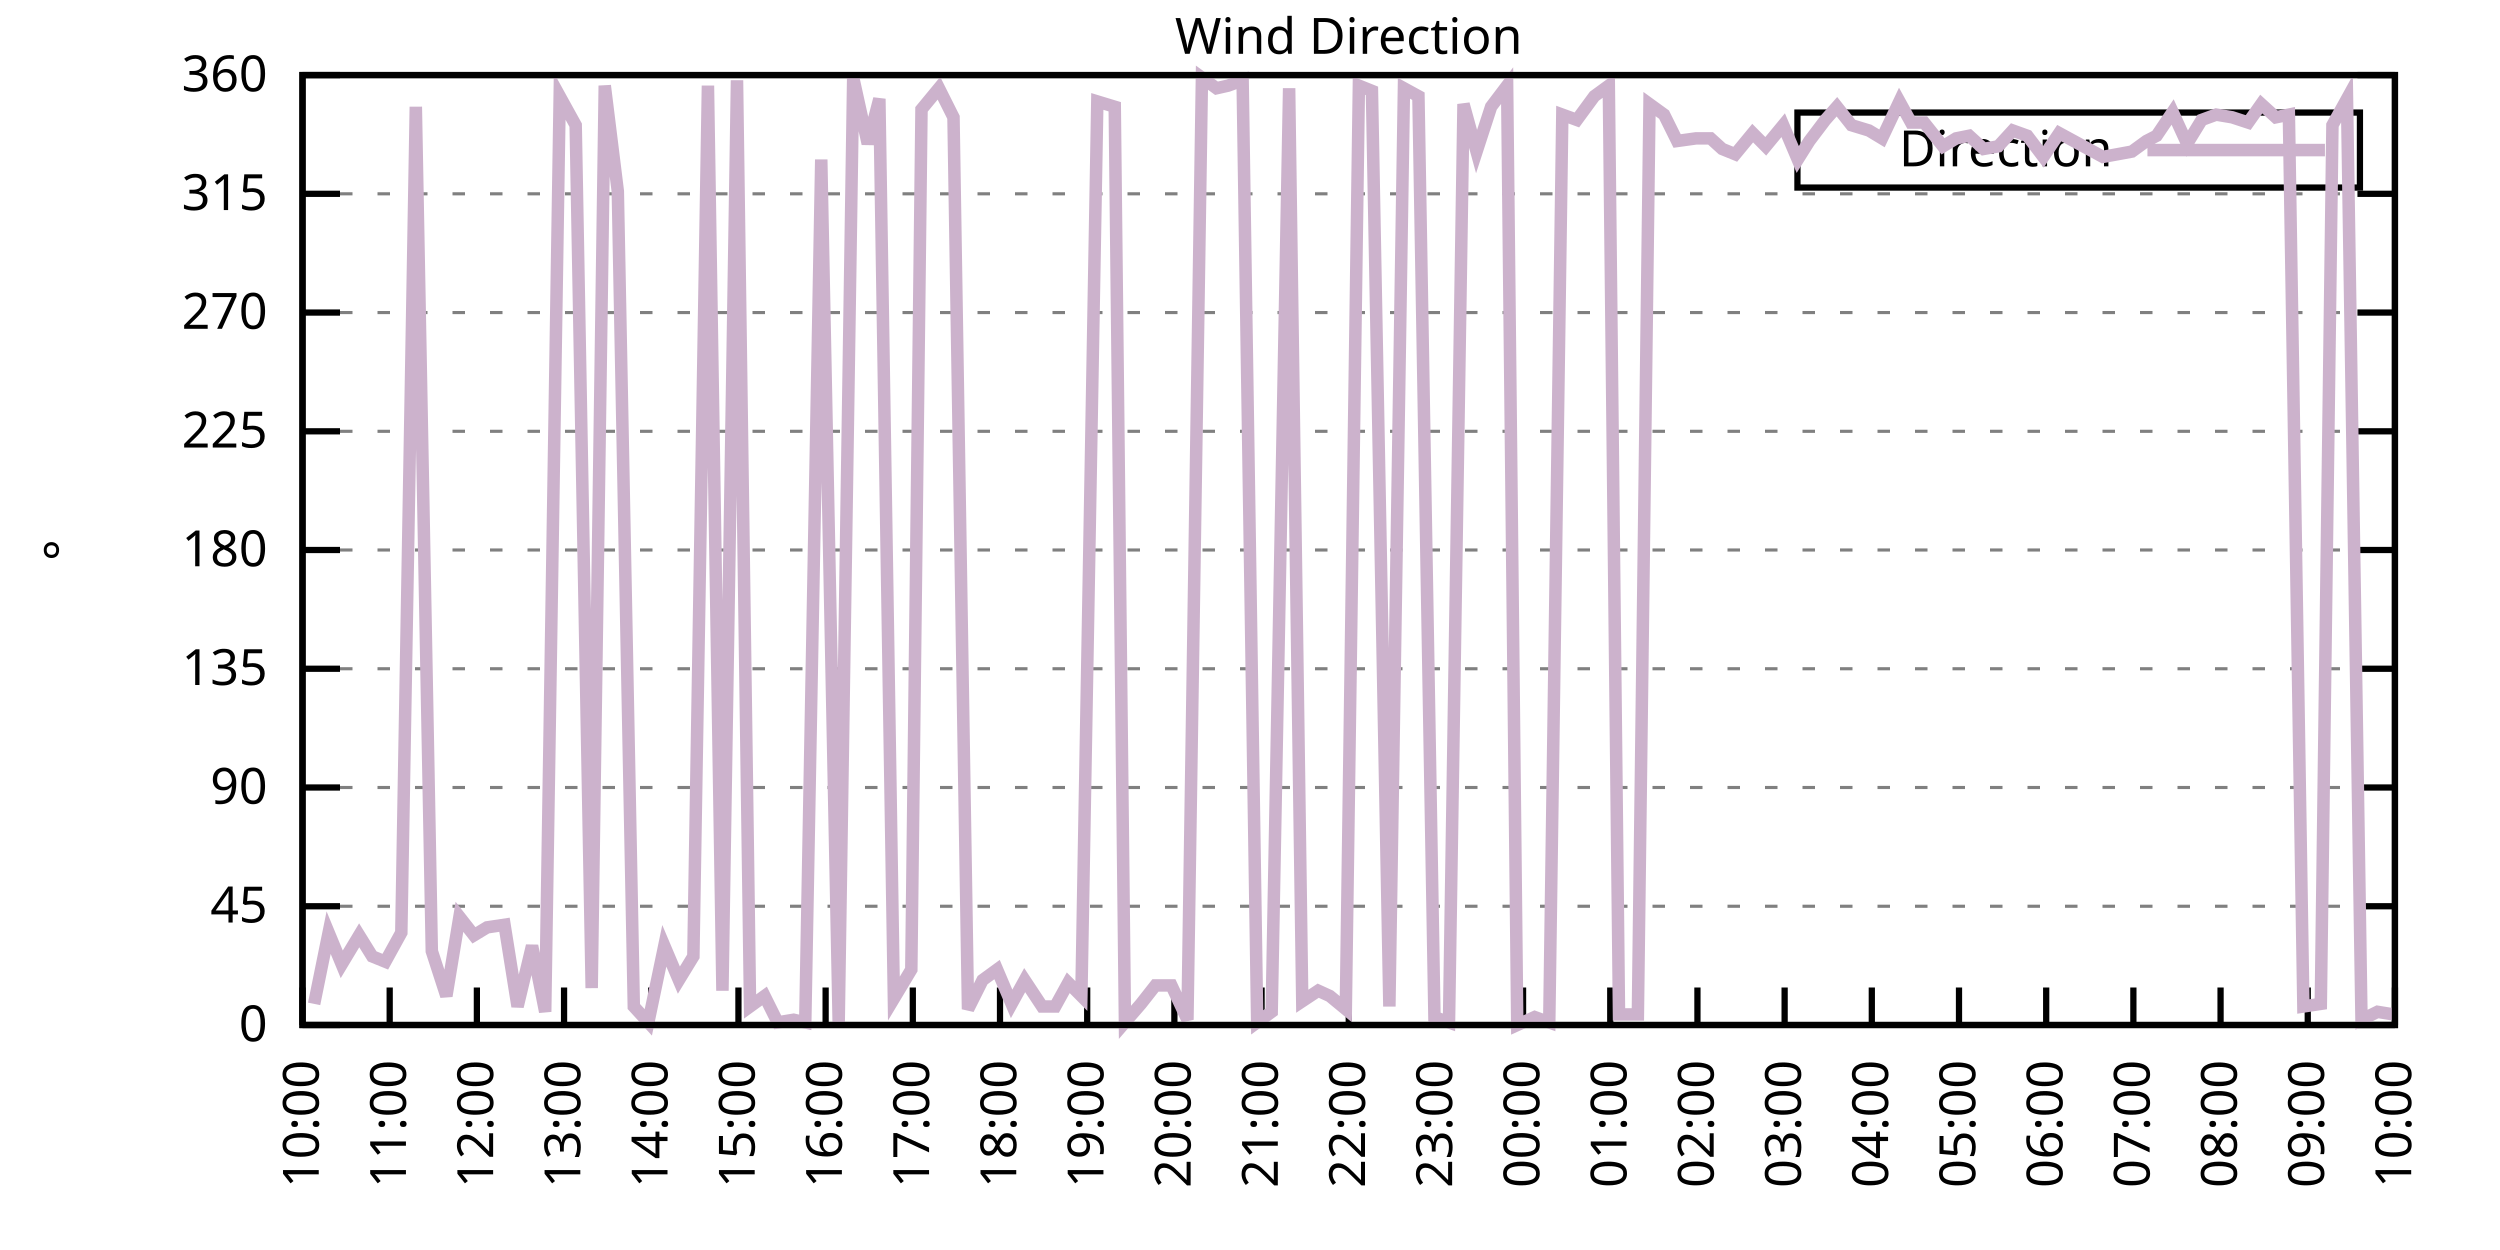
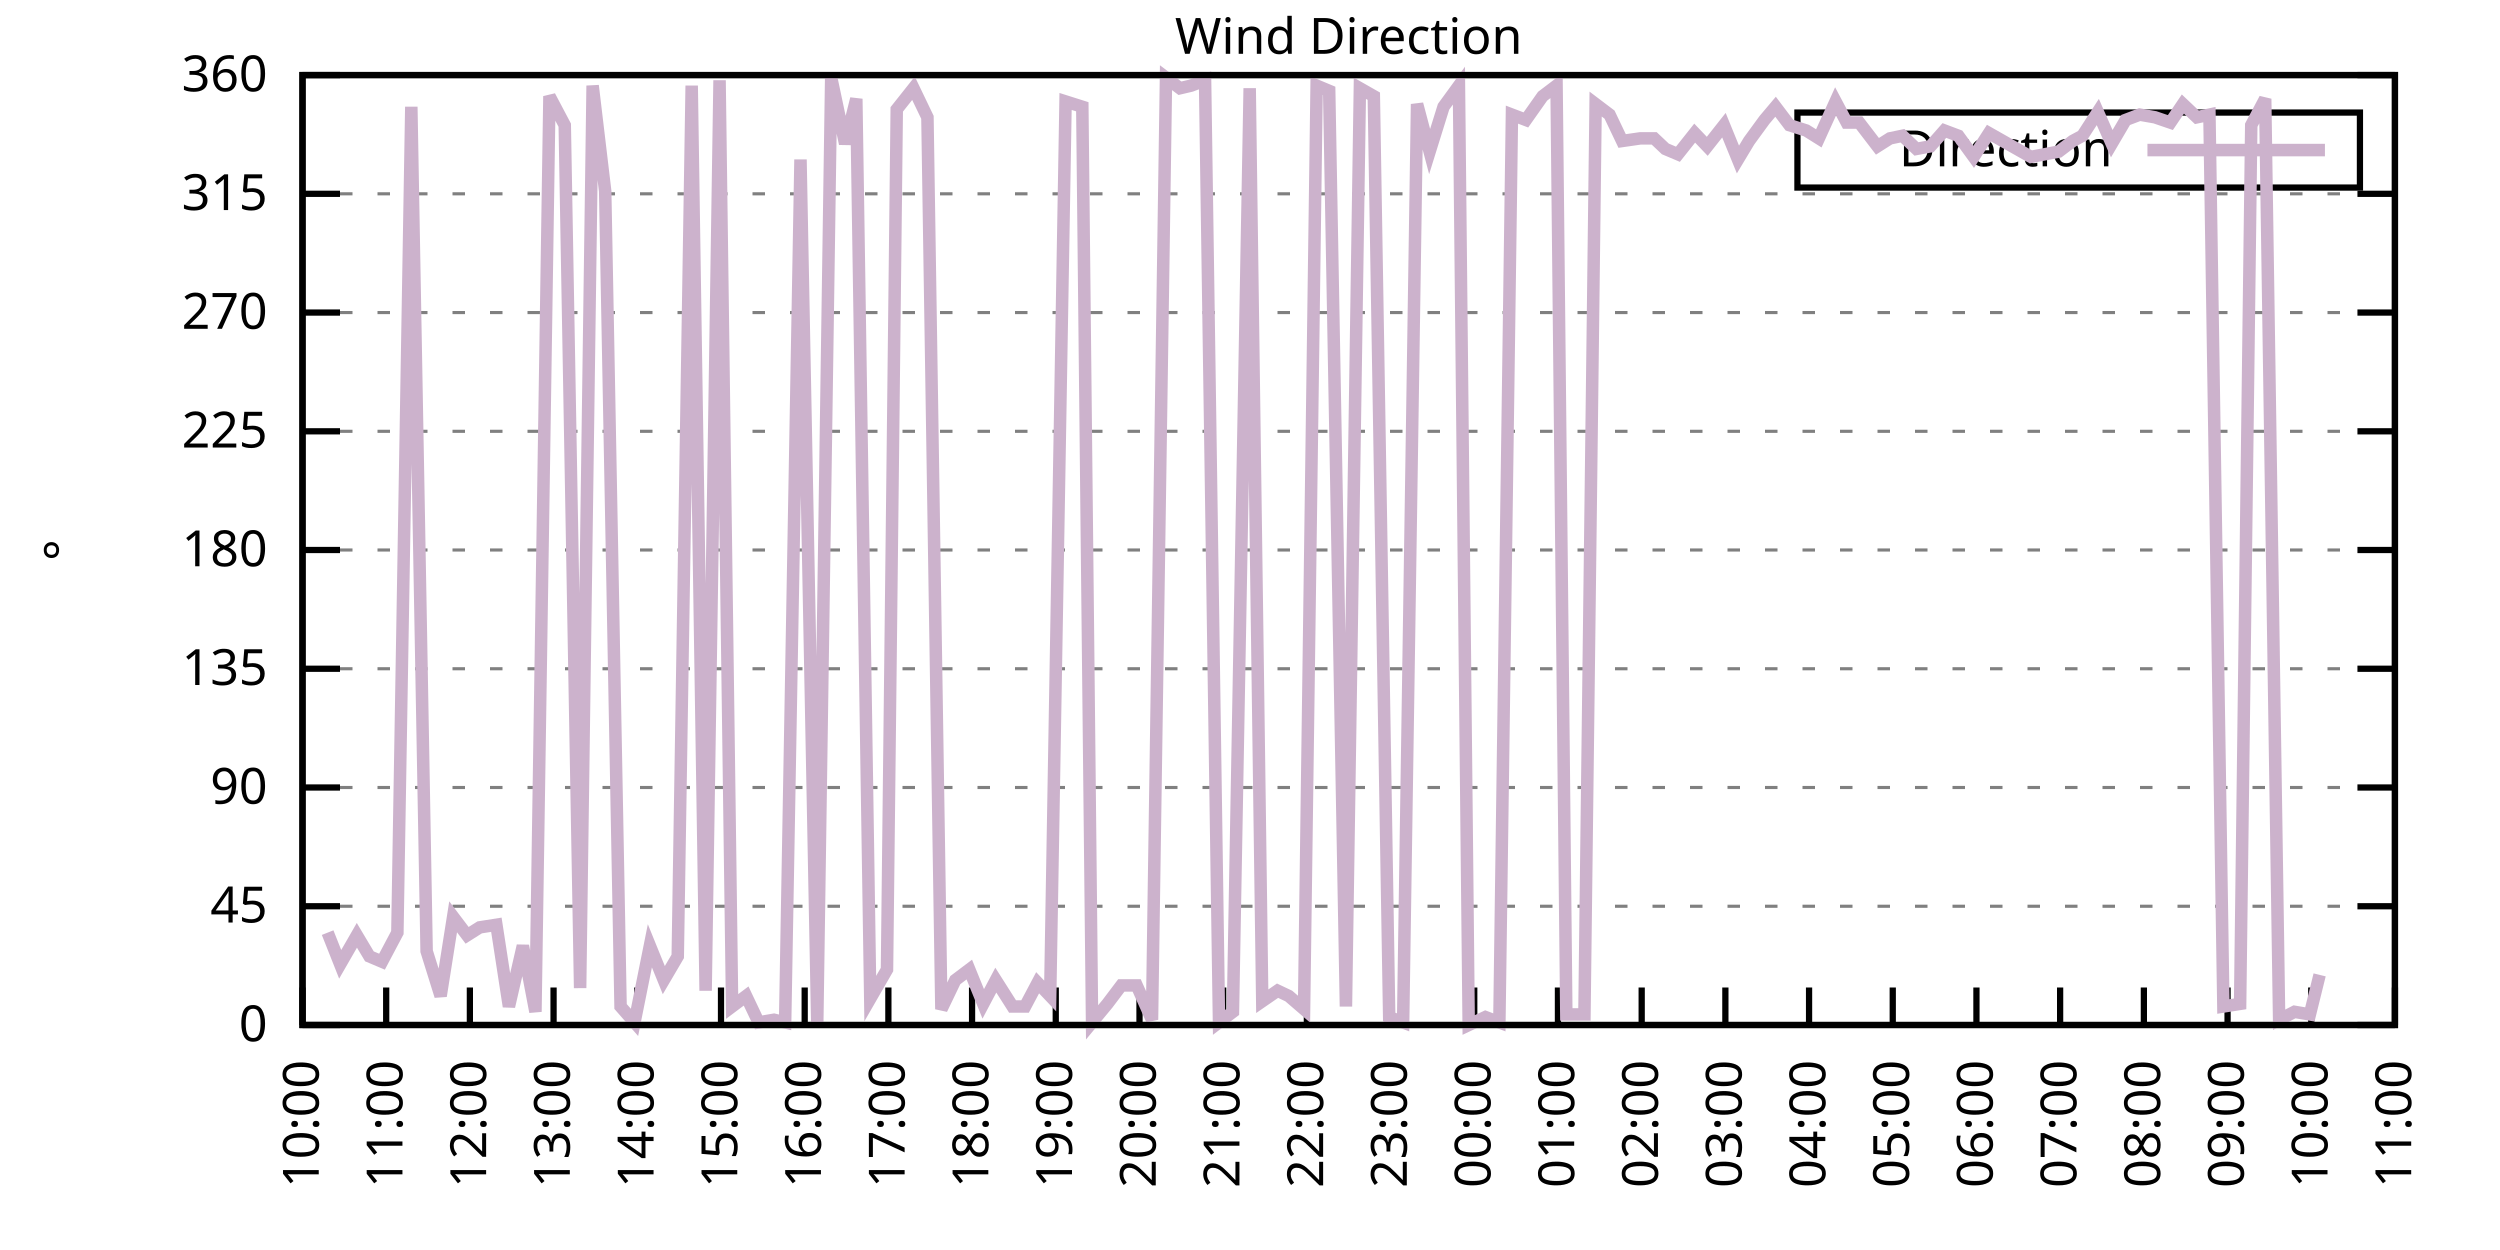
<svg xmlns="http://www.w3.org/2000/svg" xmlns:xlink="http://www.w3.org/1999/xlink" width="400" height="200" viewBox="0 0 400 200">
  <g id="gnuplot_canvas">
    <rect x="0" y="0" width="400" height="200" fill="none" />
    <defs>
      <circle id="gpDot" r="0.5" stroke-width="0.5" stroke="currentColor" />
      <path id="gpPt0" stroke-width="0.333" stroke="currentColor" d="M-1,0 h2 M0,-1 v2" />
      <path id="gpPt1" stroke-width="0.333" stroke="currentColor" d="M-1,-1 L1,1 M1,-1 L-1,1" />
      <path id="gpPt2" stroke-width="0.333" stroke="currentColor" d="M-1,0 L1,0 M0,-1 L0,1 M-1,-1 L1,1 M-1,1 L1,-1" />
      <rect id="gpPt3" stroke-width="0.333" stroke="currentColor" x="-1" y="-1" width="2" height="2" />
      <rect id="gpPt4" stroke-width="0.333" stroke="currentColor" fill="currentColor" x="-1" y="-1" width="2" height="2" />
      <circle id="gpPt5" stroke-width="0.333" stroke="currentColor" cx="0" cy="0" r="1" />
      <use xlink:href="#gpPt5" id="gpPt6" fill="currentColor" stroke="none" />
      <path id="gpPt7" stroke-width="0.333" stroke="currentColor" d="M0,-1.33 L-1.33,0.67 L1.33,0.67 z" />
      <use xlink:href="#gpPt7" id="gpPt8" fill="currentColor" stroke="none" />
      <use xlink:href="#gpPt7" id="gpPt9" stroke="currentColor" transform="rotate(180)" />
      <use xlink:href="#gpPt9" id="gpPt10" fill="currentColor" stroke="none" />
      <use xlink:href="#gpPt3" id="gpPt11" stroke="currentColor" transform="rotate(45)" />
      <use xlink:href="#gpPt11" id="gpPt12" fill="currentColor" stroke="none" />
      <path id="gpPt13" stroke-width="0.333" stroke="currentColor" d="M0,1.330 L1.265,0.411 L0.782,-1.067 L-0.782,-1.076 L-1.265,0.411 z" />
      <use xlink:href="#gpPt13" id="gpPt14" fill="currentColor" stroke="none" />
      <filter id="textbox" filterUnits="objectBoundingBox" x="0" y="0" height="1" width="1">
        <feFlood flood-color="white" flood-opacity="1" result="bgnd" />
        <feComposite in="SourceGraphic" in2="bgnd" operator="atop" />
      </filter>
      <filter id="greybox" filterUnits="objectBoundingBox" x="0" y="0" height="1" width="1">
        <feFlood flood-color="lightgrey" flood-opacity="1" result="grey" />
        <feComposite in="SourceGraphic" in2="grey" operator="atop" />
      </filter>
    </defs>
    <g fill="none" color="white" stroke="currentColor" stroke-width="1.00" stroke-linecap="butt" stroke-linejoin="miter">
</g>
    <g fill="none" color="black" stroke="currentColor" stroke-width="1.00" stroke-linecap="butt" stroke-linejoin="miter">
      <g stroke="none" shape-rendering="crispEdges">
        <polygon fill="rgb(255, 255, 255)" points="48.40,164.00 383.18,164.00 383.18,12.02 48.40,12.02 " />
      </g>
    </g>
    <g fill="none" color="black" stroke="currentColor" stroke-width="1.00" stroke-linecap="butt" stroke-linejoin="miter">
</g>
    <g fill="none" color="black" stroke="black" stroke-width="0.50" stroke-linecap="butt" stroke-linejoin="miter">
</g>
    <g fill="none" color="gray" stroke="currentColor" stroke-width="0.50" stroke-linecap="butt" stroke-linejoin="miter">
      <path stroke="gray" stroke-dasharray="2,4" class="gridline" d="M48.40,164.00 L383.19,164.00  " />
    </g>
    <g fill="none" color="gray" stroke="gray" stroke-width="1.00" stroke-linecap="butt" stroke-linejoin="miter">
</g>
    <g fill="none" color="black" stroke="currentColor" stroke-width="1.00" stroke-linecap="butt" stroke-linejoin="miter">
      <path stroke="black" d="M48.40,164.00 L54.40,164.00 M383.19,164.00 L377.19,164.00  " />
      <g transform="translate(42.80,166.60)" stroke="none" fill="black" font-family="Sans" font-size="8.00" text-anchor="end">
        <text>
          <tspan font-family="Sans"> 0</tspan>
        </text>
      </g>
    </g>
    <g fill="none" color="black" stroke="currentColor" stroke-width="1.00" stroke-linecap="butt" stroke-linejoin="miter">
</g>
    <g fill="none" color="black" stroke="black" stroke-width="0.50" stroke-linecap="butt" stroke-linejoin="miter">
</g>
    <g fill="none" color="gray" stroke="currentColor" stroke-width="0.50" stroke-linecap="butt" stroke-linejoin="miter">
      <path stroke="gray" stroke-dasharray="2,4" class="gridline" d="M48.40,145.00 L383.19,145.00  " />
    </g>
    <g fill="none" color="gray" stroke="gray" stroke-width="1.00" stroke-linecap="butt" stroke-linejoin="miter">
</g>
    <g fill="none" color="black" stroke="currentColor" stroke-width="1.00" stroke-linecap="butt" stroke-linejoin="miter">
      <path stroke="black" d="M48.40,145.00 L54.40,145.00 M383.19,145.00 L377.19,145.00  " />
      <g transform="translate(42.80,147.60)" stroke="none" fill="black" font-family="Sans" font-size="8.00" text-anchor="end">
        <text>
          <tspan font-family="Sans"> 45</tspan>
        </text>
      </g>
    </g>
    <g fill="none" color="black" stroke="currentColor" stroke-width="1.00" stroke-linecap="butt" stroke-linejoin="miter">
</g>
    <g fill="none" color="black" stroke="black" stroke-width="0.50" stroke-linecap="butt" stroke-linejoin="miter">
</g>
    <g fill="none" color="gray" stroke="currentColor" stroke-width="0.50" stroke-linecap="butt" stroke-linejoin="miter">
      <path stroke="gray" stroke-dasharray="2,4" class="gridline" d="M48.40,126.00 L383.19,126.00  " />
    </g>
    <g fill="none" color="gray" stroke="gray" stroke-width="1.00" stroke-linecap="butt" stroke-linejoin="miter">
</g>
    <g fill="none" color="black" stroke="currentColor" stroke-width="1.00" stroke-linecap="butt" stroke-linejoin="miter">
      <path stroke="black" d="M48.40,126.00 L54.40,126.00 M383.19,126.00 L377.19,126.00  " />
      <g transform="translate(42.80,128.60)" stroke="none" fill="black" font-family="Sans" font-size="8.00" text-anchor="end">
        <text>
          <tspan font-family="Sans"> 90</tspan>
        </text>
      </g>
    </g>
    <g fill="none" color="black" stroke="currentColor" stroke-width="1.00" stroke-linecap="butt" stroke-linejoin="miter">
</g>
    <g fill="none" color="black" stroke="black" stroke-width="0.50" stroke-linecap="butt" stroke-linejoin="miter">
</g>
    <g fill="none" color="gray" stroke="currentColor" stroke-width="0.50" stroke-linecap="butt" stroke-linejoin="miter">
      <path stroke="gray" stroke-dasharray="2,4" class="gridline" d="M48.40,107.00 L383.19,107.00  " />
    </g>
    <g fill="none" color="gray" stroke="gray" stroke-width="1.00" stroke-linecap="butt" stroke-linejoin="miter">
</g>
    <g fill="none" color="black" stroke="currentColor" stroke-width="1.00" stroke-linecap="butt" stroke-linejoin="miter">
      <path stroke="black" d="M48.40,107.00 L54.40,107.00 M383.19,107.00 L377.19,107.00  " />
      <g transform="translate(42.80,109.60)" stroke="none" fill="black" font-family="Sans" font-size="8.00" text-anchor="end">
        <text>
          <tspan font-family="Sans"> 135</tspan>
        </text>
      </g>
    </g>
    <g fill="none" color="black" stroke="currentColor" stroke-width="1.00" stroke-linecap="butt" stroke-linejoin="miter">
</g>
    <g fill="none" color="black" stroke="black" stroke-width="0.50" stroke-linecap="butt" stroke-linejoin="miter">
</g>
    <g fill="none" color="gray" stroke="currentColor" stroke-width="0.50" stroke-linecap="butt" stroke-linejoin="miter">
      <path stroke="gray" stroke-dasharray="2,4" class="gridline" d="M48.40,88.00 L383.19,88.00  " />
    </g>
    <g fill="none" color="gray" stroke="gray" stroke-width="1.00" stroke-linecap="butt" stroke-linejoin="miter">
</g>
    <g fill="none" color="black" stroke="currentColor" stroke-width="1.00" stroke-linecap="butt" stroke-linejoin="miter">
      <path stroke="black" d="M48.40,88.00 L54.40,88.00 M383.19,88.00 L377.19,88.00  " />
      <g transform="translate(42.80,90.60)" stroke="none" fill="black" font-family="Sans" font-size="8.00" text-anchor="end">
        <text>
          <tspan font-family="Sans"> 180</tspan>
        </text>
      </g>
    </g>
    <g fill="none" color="black" stroke="currentColor" stroke-width="1.00" stroke-linecap="butt" stroke-linejoin="miter">
</g>
    <g fill="none" color="black" stroke="black" stroke-width="0.50" stroke-linecap="butt" stroke-linejoin="miter">
</g>
    <g fill="none" color="gray" stroke="currentColor" stroke-width="0.50" stroke-linecap="butt" stroke-linejoin="miter">
      <path stroke="gray" stroke-dasharray="2,4" class="gridline" d="M48.40,69.01 L383.19,69.01  " />
    </g>
    <g fill="none" color="gray" stroke="gray" stroke-width="1.00" stroke-linecap="butt" stroke-linejoin="miter">
</g>
    <g fill="none" color="black" stroke="currentColor" stroke-width="1.00" stroke-linecap="butt" stroke-linejoin="miter">
      <path stroke="black" d="M48.40,69.01 L54.40,69.01 M383.19,69.01 L377.19,69.01  " />
      <g transform="translate(42.80,71.61)" stroke="none" fill="black" font-family="Sans" font-size="8.00" text-anchor="end">
        <text>
          <tspan font-family="Sans"> 225</tspan>
        </text>
      </g>
    </g>
    <g fill="none" color="black" stroke="currentColor" stroke-width="1.00" stroke-linecap="butt" stroke-linejoin="miter">
</g>
    <g fill="none" color="black" stroke="black" stroke-width="0.50" stroke-linecap="butt" stroke-linejoin="miter">
</g>
    <g fill="none" color="gray" stroke="currentColor" stroke-width="0.50" stroke-linecap="butt" stroke-linejoin="miter">
      <path stroke="gray" stroke-dasharray="2,4" class="gridline" d="M48.40,50.01 L383.19,50.01  " />
    </g>
    <g fill="none" color="gray" stroke="gray" stroke-width="1.00" stroke-linecap="butt" stroke-linejoin="miter">
</g>
    <g fill="none" color="black" stroke="currentColor" stroke-width="1.00" stroke-linecap="butt" stroke-linejoin="miter">
      <path stroke="black" d="M48.40,50.01 L54.40,50.01 M383.19,50.01 L377.19,50.01  " />
      <g transform="translate(42.80,52.61)" stroke="none" fill="black" font-family="Sans" font-size="8.00" text-anchor="end">
        <text>
          <tspan font-family="Sans"> 270</tspan>
        </text>
      </g>
    </g>
    <g fill="none" color="black" stroke="currentColor" stroke-width="1.00" stroke-linecap="butt" stroke-linejoin="miter">
</g>
    <g fill="none" color="black" stroke="black" stroke-width="0.50" stroke-linecap="butt" stroke-linejoin="miter">
</g>
    <g fill="none" color="gray" stroke="currentColor" stroke-width="0.50" stroke-linecap="butt" stroke-linejoin="miter">
      <path stroke="gray" stroke-dasharray="2,4" class="gridline" d="M48.40,31.01 L383.19,31.01  " />
    </g>
    <g fill="none" color="gray" stroke="gray" stroke-width="1.00" stroke-linecap="butt" stroke-linejoin="miter">
</g>
    <g fill="none" color="black" stroke="currentColor" stroke-width="1.00" stroke-linecap="butt" stroke-linejoin="miter">
      <path stroke="black" d="M48.40,31.01 L54.40,31.01 M383.19,31.01 L377.19,31.01  " />
      <g transform="translate(42.80,33.61)" stroke="none" fill="black" font-family="Sans" font-size="8.00" text-anchor="end">
        <text>
          <tspan font-family="Sans"> 315</tspan>
        </text>
      </g>
    </g>
    <g fill="none" color="black" stroke="currentColor" stroke-width="1.00" stroke-linecap="butt" stroke-linejoin="miter">
</g>
    <g fill="none" color="black" stroke="black" stroke-width="0.50" stroke-linecap="butt" stroke-linejoin="miter">
</g>
    <g fill="none" color="gray" stroke="currentColor" stroke-width="0.50" stroke-linecap="butt" stroke-linejoin="miter">
      <path stroke="gray" stroke-dasharray="2,4" class="gridline" d="M48.40,12.01 L383.19,12.01  " />
    </g>
    <g fill="none" color="gray" stroke="gray" stroke-width="1.00" stroke-linecap="butt" stroke-linejoin="miter">
</g>
    <g fill="none" color="black" stroke="currentColor" stroke-width="1.00" stroke-linecap="butt" stroke-linejoin="miter">
      <path stroke="black" d="M48.40,12.01 L54.40,12.01 M383.19,12.01 L377.19,12.01  " />
      <g transform="translate(42.80,14.61)" stroke="none" fill="black" font-family="Sans" font-size="8.00" text-anchor="end">
        <text>
          <tspan font-family="Sans"> 360</tspan>
        </text>
      </g>
    </g>
    <g fill="none" color="black" stroke="currentColor" stroke-width="1.00" stroke-linecap="butt" stroke-linejoin="miter">
      <path stroke="black" d="M48.40,164.00 L48.40,158.00  " />
      <g transform="translate(51.00,169.60) rotate(270.00)" stroke="none" fill="black" font-family="Sans" font-size="8.00" text-anchor="end">
        <text>
          <tspan font-family="Sans">10:00</tspan>
        </text>
      </g>
    </g>
    <g fill="none" color="black" stroke="currentColor" stroke-width="1.00" stroke-linecap="butt" stroke-linejoin="miter">
-       <path stroke="black" d="M62.35,164.00 L62.35,158.00  " />
-       <g transform="translate(64.95,169.60) rotate(270.00)" stroke="none" fill="black" font-family="Sans" font-size="8.00" text-anchor="end">
+       <path stroke="black" d="M61.79,164.00 L61.79,158.00  " />
+       <g transform="translate(64.39,169.60) rotate(270.00)" stroke="none" fill="black" font-family="Sans" font-size="8.00" text-anchor="end">
        <text>
          <tspan font-family="Sans">11:00</tspan>
        </text>
      </g>
    </g>
    <g fill="none" color="black" stroke="currentColor" stroke-width="1.00" stroke-linecap="butt" stroke-linejoin="miter">
-       <path stroke="black" d="M76.30,164.00 L76.30,158.00  " />
-       <g transform="translate(78.90,169.60) rotate(270.00)" stroke="none" fill="black" font-family="Sans" font-size="8.00" text-anchor="end">
+       <path stroke="black" d="M75.18,164.00 L75.18,158.00  " />
+       <g transform="translate(77.78,169.60) rotate(270.00)" stroke="none" fill="black" font-family="Sans" font-size="8.00" text-anchor="end">
        <text>
          <tspan font-family="Sans">12:00</tspan>
        </text>
      </g>
    </g>
    <g fill="none" color="black" stroke="currentColor" stroke-width="1.00" stroke-linecap="butt" stroke-linejoin="miter">
-       <path stroke="black" d="M90.25,164.00 L90.25,158.00  " />
-       <g transform="translate(92.85,169.60) rotate(270.00)" stroke="none" fill="black" font-family="Sans" font-size="8.00" text-anchor="end">
+       <path stroke="black" d="M88.57,164.00 L88.57,158.00  " />
+       <g transform="translate(91.17,169.60) rotate(270.00)" stroke="none" fill="black" font-family="Sans" font-size="8.00" text-anchor="end">
        <text>
          <tspan font-family="Sans">13:00</tspan>
        </text>
      </g>
    </g>
    <g fill="none" color="black" stroke="currentColor" stroke-width="1.00" stroke-linecap="butt" stroke-linejoin="miter">
-       <path stroke="black" d="M104.20,164.00 L104.20,158.00  " />
-       <g transform="translate(106.80,169.60) rotate(270.00)" stroke="none" fill="black" font-family="Sans" font-size="8.00" text-anchor="end">
+       <path stroke="black" d="M101.97,164.00 L101.97,158.00  " />
+       <g transform="translate(104.57,169.60) rotate(270.00)" stroke="none" fill="black" font-family="Sans" font-size="8.00" text-anchor="end">
        <text>
          <tspan font-family="Sans">14:00</tspan>
        </text>
      </g>
    </g>
    <g fill="none" color="black" stroke="currentColor" stroke-width="1.00" stroke-linecap="butt" stroke-linejoin="miter">
-       <path stroke="black" d="M118.15,164.00 L118.15,158.00  " />
-       <g transform="translate(120.75,169.60) rotate(270.00)" stroke="none" fill="black" font-family="Sans" font-size="8.00" text-anchor="end">
+       <path stroke="black" d="M115.36,164.00 L115.36,158.00  " />
+       <g transform="translate(117.96,169.60) rotate(270.00)" stroke="none" fill="black" font-family="Sans" font-size="8.00" text-anchor="end">
        <text>
          <tspan font-family="Sans">15:00</tspan>
        </text>
      </g>
    </g>
    <g fill="none" color="black" stroke="currentColor" stroke-width="1.00" stroke-linecap="butt" stroke-linejoin="miter">
-       <path stroke="black" d="M132.10,164.00 L132.10,158.00  " />
-       <g transform="translate(134.70,169.60) rotate(270.00)" stroke="none" fill="black" font-family="Sans" font-size="8.00" text-anchor="end">
+       <path stroke="black" d="M128.75,164.00 L128.75,158.00  " />
+       <g transform="translate(131.35,169.60) rotate(270.00)" stroke="none" fill="black" font-family="Sans" font-size="8.00" text-anchor="end">
        <text>
          <tspan font-family="Sans">16:00</tspan>
        </text>
      </g>
    </g>
    <g fill="none" color="black" stroke="currentColor" stroke-width="1.00" stroke-linecap="butt" stroke-linejoin="miter">
-       <path stroke="black" d="M146.05,164.00 L146.05,158.00  " />
-       <g transform="translate(148.65,169.60) rotate(270.00)" stroke="none" fill="black" font-family="Sans" font-size="8.00" text-anchor="end">
+       <path stroke="black" d="M142.14,164.00 L142.14,158.00  " />
+       <g transform="translate(144.74,169.60) rotate(270.00)" stroke="none" fill="black" font-family="Sans" font-size="8.00" text-anchor="end">
        <text>
          <tspan font-family="Sans">17:00</tspan>
        </text>
      </g>
    </g>
    <g fill="none" color="black" stroke="currentColor" stroke-width="1.00" stroke-linecap="butt" stroke-linejoin="miter">
-       <path stroke="black" d="M160.00,164.00 L160.00,158.00  " />
-       <g transform="translate(162.60,169.60) rotate(270.00)" stroke="none" fill="black" font-family="Sans" font-size="8.00" text-anchor="end">
+       <path stroke="black" d="M155.53,164.00 L155.53,158.00  " />
+       <g transform="translate(158.13,169.60) rotate(270.00)" stroke="none" fill="black" font-family="Sans" font-size="8.00" text-anchor="end">
        <text>
          <tspan font-family="Sans">18:00</tspan>
        </text>
      </g>
    </g>
    <g fill="none" color="black" stroke="currentColor" stroke-width="1.00" stroke-linecap="butt" stroke-linejoin="miter">
-       <path stroke="black" d="M173.95,164.00 L173.95,158.00  " />
-       <g transform="translate(176.55,169.60) rotate(270.00)" stroke="none" fill="black" font-family="Sans" font-size="8.00" text-anchor="end">
+       <path stroke="black" d="M168.92,164.00 L168.92,158.00  " />
+       <g transform="translate(171.52,169.60) rotate(270.00)" stroke="none" fill="black" font-family="Sans" font-size="8.00" text-anchor="end">
        <text>
          <tspan font-family="Sans">19:00</tspan>
        </text>
      </g>
    </g>
    <g fill="none" color="black" stroke="currentColor" stroke-width="1.00" stroke-linecap="butt" stroke-linejoin="miter">
-       <path stroke="black" d="M187.90,164.00 L187.90,158.00  " />
-       <g transform="translate(190.50,169.60) rotate(270.00)" stroke="none" fill="black" font-family="Sans" font-size="8.00" text-anchor="end">
+       <path stroke="black" d="M182.32,164.00 L182.32,158.00  " />
+       <g transform="translate(184.92,169.60) rotate(270.00)" stroke="none" fill="black" font-family="Sans" font-size="8.00" text-anchor="end">
        <text>
          <tspan font-family="Sans">20:00</tspan>
        </text>
      </g>
    </g>
    <g fill="none" color="black" stroke="currentColor" stroke-width="1.00" stroke-linecap="butt" stroke-linejoin="miter">
-       <path stroke="black" d="M201.85,164.00 L201.85,158.00  " />
-       <g transform="translate(204.45,169.60) rotate(270.00)" stroke="none" fill="black" font-family="Sans" font-size="8.00" text-anchor="end">
+       <path stroke="black" d="M195.71,164.00 L195.71,158.00  " />
+       <g transform="translate(198.31,169.60) rotate(270.00)" stroke="none" fill="black" font-family="Sans" font-size="8.00" text-anchor="end">
        <text>
          <tspan font-family="Sans">21:00</tspan>
        </text>
      </g>
    </g>
    <g fill="none" color="black" stroke="currentColor" stroke-width="1.00" stroke-linecap="butt" stroke-linejoin="miter">
-       <path stroke="black" d="M215.80,164.00 L215.80,158.00  " />
-       <g transform="translate(218.40,169.60) rotate(270.00)" stroke="none" fill="black" font-family="Sans" font-size="8.00" text-anchor="end">
+       <path stroke="black" d="M209.10,164.00 L209.10,158.00  " />
+       <g transform="translate(211.70,169.60) rotate(270.00)" stroke="none" fill="black" font-family="Sans" font-size="8.00" text-anchor="end">
        <text>
          <tspan font-family="Sans">22:00</tspan>
        </text>
      </g>
    </g>
    <g fill="none" color="black" stroke="currentColor" stroke-width="1.00" stroke-linecap="butt" stroke-linejoin="miter">
-       <path stroke="black" d="M229.74,164.00 L229.74,158.00  " />
-       <g transform="translate(232.34,169.60) rotate(270.00)" stroke="none" fill="black" font-family="Sans" font-size="8.00" text-anchor="end">
+       <path stroke="black" d="M222.49,164.00 L222.49,158.00  " />
+       <g transform="translate(225.09,169.60) rotate(270.00)" stroke="none" fill="black" font-family="Sans" font-size="8.00" text-anchor="end">
        <text>
          <tspan font-family="Sans">23:00</tspan>
        </text>
      </g>
    </g>
    <g fill="none" color="black" stroke="currentColor" stroke-width="1.00" stroke-linecap="butt" stroke-linejoin="miter">
-       <path stroke="black" d="M243.69,164.00 L243.69,158.00  " />
-       <g transform="translate(246.29,169.60) rotate(270.00)" stroke="none" fill="black" font-family="Sans" font-size="8.00" text-anchor="end">
+       <path stroke="black" d="M235.88,164.00 L235.88,158.00  " />
+       <g transform="translate(238.48,169.60) rotate(270.00)" stroke="none" fill="black" font-family="Sans" font-size="8.00" text-anchor="end">
        <text>
          <tspan font-family="Sans">00:00</tspan>
        </text>
      </g>
    </g>
    <g fill="none" color="black" stroke="currentColor" stroke-width="1.00" stroke-linecap="butt" stroke-linejoin="miter">
-       <path stroke="black" d="M257.64,164.00 L257.64,158.00  " />
-       <g transform="translate(260.24,169.60) rotate(270.00)" stroke="none" fill="black" font-family="Sans" font-size="8.00" text-anchor="end">
+       <path stroke="black" d="M249.27,164.00 L249.27,158.00  " />
+       <g transform="translate(251.87,169.60) rotate(270.00)" stroke="none" fill="black" font-family="Sans" font-size="8.00" text-anchor="end">
        <text>
          <tspan font-family="Sans">01:00</tspan>
        </text>
      </g>
    </g>
    <g fill="none" color="black" stroke="currentColor" stroke-width="1.00" stroke-linecap="butt" stroke-linejoin="miter">
-       <path stroke="black" d="M271.59,164.00 L271.59,158.00  " />
-       <g transform="translate(274.19,169.60) rotate(270.00)" stroke="none" fill="black" font-family="Sans" font-size="8.00" text-anchor="end">
+       <path stroke="black" d="M262.67,164.00 L262.67,158.00  " />
+       <g transform="translate(265.27,169.60) rotate(270.00)" stroke="none" fill="black" font-family="Sans" font-size="8.00" text-anchor="end">
        <text>
          <tspan font-family="Sans">02:00</tspan>
        </text>
      </g>
    </g>
    <g fill="none" color="black" stroke="currentColor" stroke-width="1.00" stroke-linecap="butt" stroke-linejoin="miter">
-       <path stroke="black" d="M285.54,164.00 L285.54,158.00  " />
-       <g transform="translate(288.14,169.60) rotate(270.00)" stroke="none" fill="black" font-family="Sans" font-size="8.00" text-anchor="end">
+       <path stroke="black" d="M276.06,164.00 L276.06,158.00  " />
+       <g transform="translate(278.66,169.60) rotate(270.00)" stroke="none" fill="black" font-family="Sans" font-size="8.00" text-anchor="end">
        <text>
          <tspan font-family="Sans">03:00</tspan>
        </text>
      </g>
    </g>
    <g fill="none" color="black" stroke="currentColor" stroke-width="1.00" stroke-linecap="butt" stroke-linejoin="miter">
-       <path stroke="black" d="M299.49,164.00 L299.49,158.00  " />
-       <g transform="translate(302.09,169.60) rotate(270.00)" stroke="none" fill="black" font-family="Sans" font-size="8.00" text-anchor="end">
+       <path stroke="black" d="M289.45,164.00 L289.45,158.00  " />
+       <g transform="translate(292.05,169.60) rotate(270.00)" stroke="none" fill="black" font-family="Sans" font-size="8.00" text-anchor="end">
        <text>
          <tspan font-family="Sans">04:00</tspan>
        </text>
      </g>
    </g>
    <g fill="none" color="black" stroke="currentColor" stroke-width="1.00" stroke-linecap="butt" stroke-linejoin="miter">
-       <path stroke="black" d="M313.44,164.00 L313.44,158.00  " />
-       <g transform="translate(316.04,169.60) rotate(270.00)" stroke="none" fill="black" font-family="Sans" font-size="8.00" text-anchor="end">
+       <path stroke="black" d="M302.84,164.00 L302.84,158.00  " />
+       <g transform="translate(305.44,169.60) rotate(270.00)" stroke="none" fill="black" font-family="Sans" font-size="8.00" text-anchor="end">
        <text>
          <tspan font-family="Sans">05:00</tspan>
        </text>
      </g>
    </g>
    <g fill="none" color="black" stroke="currentColor" stroke-width="1.00" stroke-linecap="butt" stroke-linejoin="miter">
-       <path stroke="black" d="M327.39,164.00 L327.39,158.00  " />
-       <g transform="translate(329.99,169.60) rotate(270.00)" stroke="none" fill="black" font-family="Sans" font-size="8.00" text-anchor="end">
+       <path stroke="black" d="M316.23,164.00 L316.23,158.00  " />
+       <g transform="translate(318.83,169.60) rotate(270.00)" stroke="none" fill="black" font-family="Sans" font-size="8.00" text-anchor="end">
        <text>
          <tspan font-family="Sans">06:00</tspan>
        </text>
      </g>
    </g>
    <g fill="none" color="black" stroke="currentColor" stroke-width="1.00" stroke-linecap="butt" stroke-linejoin="miter">
-       <path stroke="black" d="M341.34,164.00 L341.34,158.00  " />
-       <g transform="translate(343.94,169.60) rotate(270.00)" stroke="none" fill="black" font-family="Sans" font-size="8.00" text-anchor="end">
+       <path stroke="black" d="M329.62,164.00 L329.62,158.00  " />
+       <g transform="translate(332.22,169.60) rotate(270.00)" stroke="none" fill="black" font-family="Sans" font-size="8.00" text-anchor="end">
        <text>
          <tspan font-family="Sans">07:00</tspan>
        </text>
      </g>
    </g>
    <g fill="none" color="black" stroke="currentColor" stroke-width="1.00" stroke-linecap="butt" stroke-linejoin="miter">
-       <path stroke="black" d="M355.29,164.00 L355.29,158.00  " />
-       <g transform="translate(357.89,169.60) rotate(270.00)" stroke="none" fill="black" font-family="Sans" font-size="8.00" text-anchor="end">
+       <path stroke="black" d="M343.02,164.00 L343.02,158.00  " />
+       <g transform="translate(345.62,169.60) rotate(270.00)" stroke="none" fill="black" font-family="Sans" font-size="8.00" text-anchor="end">
        <text>
          <tspan font-family="Sans">08:00</tspan>
        </text>
      </g>
    </g>
    <g fill="none" color="black" stroke="currentColor" stroke-width="1.00" stroke-linecap="butt" stroke-linejoin="miter">
-       <path stroke="black" d="M369.24,164.00 L369.24,158.00  " />
-       <g transform="translate(371.84,169.60) rotate(270.00)" stroke="none" fill="black" font-family="Sans" font-size="8.00" text-anchor="end">
+       <path stroke="black" d="M356.41,164.00 L356.41,158.00  " />
+       <g transform="translate(359.01,169.60) rotate(270.00)" stroke="none" fill="black" font-family="Sans" font-size="8.00" text-anchor="end">
        <text>
          <tspan font-family="Sans">09:00</tspan>
+         </text>
+       </g>
+     </g>
+     <g fill="none" color="black" stroke="currentColor" stroke-width="1.00" stroke-linecap="butt" stroke-linejoin="miter">
+       <path stroke="black" d="M369.80,164.00 L369.80,158.00  " />
+       <g transform="translate(372.40,169.60) rotate(270.00)" stroke="none" fill="black" font-family="Sans" font-size="8.00" text-anchor="end">
+         <text>
+           <tspan font-family="Sans">10:00</tspan>
        </text>
      </g>
    </g>
    <g fill="none" color="black" stroke="currentColor" stroke-width="1.00" stroke-linecap="butt" stroke-linejoin="miter">
      <path stroke="black" d="M383.19,164.00 L383.19,158.00  " />
      <g transform="translate(385.79,169.60) rotate(270.00)" stroke="none" fill="black" font-family="Sans" font-size="8.00" text-anchor="end">
        <text>
-           <tspan font-family="Sans">10:00</tspan>
+           <tspan font-family="Sans">11:00</tspan>
        </text>
      </g>
    </g>
    <g fill="none" color="black" stroke="currentColor" stroke-width="1.00" stroke-linecap="butt" stroke-linejoin="miter">
</g>
    <g fill="none" color="black" stroke="currentColor" stroke-width="1.00" stroke-linecap="butt" stroke-linejoin="miter">
      <path stroke="black" d="M48.40,12.01 L48.40,164.00 L383.19,164.00 L383.19,12.01 L48.40,12.01 Z  " />
    </g>
    <g fill="none" color="black" stroke="currentColor" stroke-width="1.00" stroke-linecap="butt" stroke-linejoin="miter">
</g>
    <g fill="none" color="black" stroke="currentColor" stroke-width="1.00" stroke-linecap="butt" stroke-linejoin="miter">
      <path stroke="black" d="M287.59,30.01 L287.59,18.01 L377.59,18.01 L377.59,30.01 L287.59,30.01 Z  " />
    </g>
    <g id="Wind_direction_plot_1">
      <g fill="none" color="white" stroke="black" stroke-width="2.00" stroke-linecap="butt" stroke-linejoin="miter">
</g>
      <g fill="none" color="black" stroke="currentColor" stroke-width="2.00" stroke-linecap="butt" stroke-linejoin="miter">
        <g transform="translate(337.99,26.61)" stroke="none" fill="black" font-family="Sans" font-size="8.00" text-anchor="end">
          <text>
            <tspan font-family="Sans">Direction</tspan>
          </text>
        </g>
      </g>
      <g fill="none" color="black" stroke="currentColor" stroke-width="2.00" stroke-linecap="butt" stroke-linejoin="miter">
-         <path stroke="rgb(204, 178, 204)" d="M343.59,24.01 L371.99,24.01 M50.26,160.62 L52.58,149.22 L54.68,154.29 L57.47,149.65 L59.56,153.02 L61.65,153.87   L64.21,149.22 L66.53,17.08 L69.09,152.18 L71.42,159.36 L73.51,146.69 L75.83,149.65 L77.93,148.38 L80.72,147.96   L82.81,161.04 L85.13,151.33 L87.23,161.89 L89.55,15.39 L92.11,20.03 L94.67,158.09 L96.76,13.70 L98.85,30.59   L101.41,161.04 L103.73,163.58 L106.29,151.33 L108.62,156.82 L110.94,153.02 L113.27,13.70 L115.59,158.51 L117.92,12.85   L120.01,161.04 L122.33,159.36 L124.43,163.58 L126.98,163.16 L128.84,163.58 L131.40,25.52 L134.19,163.58 L136.51,12.43   L138.84,22.99 L140.70,15.81 L143.02,159.78 L145.81,155.13 L147.44,17.50 L150.23,14.12 L152.56,18.77 L154.88,161.47   L157.21,156.82 L159.53,155.13 L161.86,160.62 L163.95,156.82 L166.74,161.04 L168.83,161.04 L170.92,157.24 L173.02,159.36   L175.57,16.23 L178.36,17.08 L179.99,163.58 L182.55,160.62 L184.87,157.67 L187.43,157.67 L189.99,163.16 L192.31,12.43   L194.64,14.12 L196.50,13.70 L198.82,12.85 L201.15,163.58 L203.47,161.89 L206.26,14.12 L208.36,160.20 L210.91,158.51   L212.77,159.36 L215.33,161.47 L217.42,13.70 L219.51,14.54 L222.30,161.04 L224.63,14.12 L226.95,15.39 L229.51,162.73   L231.84,163.58 L234.16,16.65 L236.25,24.25 L238.58,17.08 L241.14,13.70 L242.76,164.00 L245.55,162.73 L247.88,163.58   L249.97,18.34 L252.30,19.19 L255.09,15.39 L257.41,13.70 L259.04,162.31 L262.06,162.31 L263.92,16.65 L266.25,18.34   L268.34,22.56 L271.36,22.14 L273.69,22.14 L275.55,23.83 L277.64,24.68 L280.43,21.30 L282.52,23.41 L285.31,20.03   L287.64,25.52 L289.50,22.56 L292.05,19.19 L293.91,17.08 L296.24,20.03 L299.03,20.88 L301.12,22.14 L303.91,16.23   L305.77,19.61 L307.86,19.61 L310.88,23.41 L312.98,22.14 L315.07,21.72 L317.39,23.83 L319.72,23.41 L322.04,20.88   L324.37,21.72 L326.93,25.10 L329.48,21.30 L334.13,23.83 L336.46,25.10 L338.78,24.68 L341.11,24.25 L343.43,22.56   L345.06,21.72 L347.62,17.92 L349.94,22.99 L352.27,19.19 L354.59,18.34 L357.15,18.77 L359.71,19.61 L361.80,16.65   L364.13,18.77 L366.22,18.34 L368.54,161.04 L371.33,160.62 L373.19,20.03 L375.52,15.81 L377.84,163.16 L380.40,161.89   L382.96,162.31  " />
+         <path stroke="rgb(204, 178, 204)" d="M343.59,24.01 L371.99,24.01 M52.42,149.22 L54.43,154.29 L57.10,149.65 L59.11,153.02 L61.12,153.87 L63.58,149.22   L65.81,17.08 L68.26,152.18 L70.50,159.36 L72.50,146.69 L74.74,149.65 L76.75,148.38 L79.42,147.96 L81.43,161.04   L83.66,151.33 L85.67,161.89 L87.91,15.39 L90.36,20.03 L92.82,158.09 L94.82,13.70 L96.83,30.59 L99.29,161.04   L101.52,163.58 L103.98,151.33 L106.21,156.82 L108.44,153.02 L110.67,13.70 L112.90,158.51 L115.13,12.85 L117.14,161.04   L119.38,159.36 L121.38,163.58 L123.84,163.16 L125.62,163.58 L128.08,25.52 L130.76,163.58 L132.99,12.43 L135.22,22.99   L137.01,15.81 L139.24,159.78 L141.92,155.13 L143.48,17.50 L146.16,14.12 L148.39,18.77 L150.62,161.47 L152.85,156.82   L155.09,155.13 L157.32,160.62 L159.33,156.82 L162.01,161.04 L164.01,161.04 L166.02,157.24 L168.03,159.36 L170.49,16.23   L173.17,17.08 L174.73,163.58 L177.18,160.62 L179.41,157.67 L181.87,157.67 L184.32,163.16 L186.56,12.43 L188.79,14.12   L190.57,13.70 L192.81,12.85 L195.04,163.58 L197.27,161.89 L199.95,14.12 L201.96,160.20 L204.41,158.51 L206.20,159.36   L208.65,161.47 L210.66,13.70 L212.67,14.54 L215.35,161.04 L217.58,14.12 L219.81,15.39 L222.27,162.73 L224.50,163.58   L226.73,16.65 L228.74,24.25 L230.97,17.08 L233.43,13.70 L234.99,164.00 L237.67,162.73 L239.90,163.58 L241.91,18.34   L244.14,19.19 L246.82,15.39 L249.05,13.70 L250.61,162.31 L253.51,162.31 L255.30,16.65 L257.53,18.34 L259.54,22.56   L262.44,22.14 L264.67,22.14 L266.46,23.83 L268.47,24.68 L271.15,21.30 L273.16,23.41 L275.83,20.03 L278.07,25.52   L279.85,22.56 L282.31,19.19 L284.09,17.08 L286.32,20.03 L289.00,20.88 L291.01,22.14 L293.69,16.23 L295.48,19.61   L297.48,19.61 L300.39,23.41 L302.39,22.14 L304.40,21.72 L306.63,23.83 L308.87,23.41 L311.10,20.88 L313.33,21.72   L315.79,25.10 L318.24,21.30 L322.70,23.83 L324.94,25.10 L327.17,24.68 L329.40,24.25 L331.63,22.56 L333.19,21.72   L335.65,17.92 L337.88,22.99 L340.11,19.19 L342.35,18.34 L344.80,18.77 L347.26,19.61 L349.26,16.65 L351.50,18.77   L353.51,18.34 L355.74,161.04 L358.42,160.62 L360.20,20.03 L362.43,15.81 L364.66,163.16 L367.12,161.89 L369.58,162.31   L371.14,155.98  " />
      </g>
    </g>
    <g fill="none" color="black" stroke="currentColor" stroke-width="2.00" stroke-linecap="butt" stroke-linejoin="miter">
</g>
    <g fill="none" color="black" stroke="black" stroke-width="1.00" stroke-linecap="butt" stroke-linejoin="miter">
</g>
    <g fill="none" color="black" stroke="currentColor" stroke-width="1.00" stroke-linecap="butt" stroke-linejoin="miter">
      <path stroke="black" d="M48.40,12.01 L48.40,164.00 L383.19,164.00 L383.19,12.01 L48.40,12.01 Z  " />
      <g transform="translate(12.80,88.01) rotate(270.00)" stroke="none" fill="black" font-family="Sans" font-size="8.00" text-anchor="middle">
        <text>
          <tspan font-family="Sans">°</tspan>
        </text>
      </g>
    </g>
    <g fill="none" color="black" stroke="currentColor" stroke-width="1.00" stroke-linecap="butt" stroke-linejoin="miter">
</g>
    <g fill="none" color="black" stroke="currentColor" stroke-width="1.00" stroke-linecap="butt" stroke-linejoin="miter">
      <g transform="translate(215.79,8.61)" stroke="none" fill="black" font-family="Sans" font-size="8.00" text-anchor="middle">
        <text>
          <tspan font-family="Sans">Wind Direction</tspan>
        </text>
      </g>
    </g>
    <g fill="none" color="black" stroke="currentColor" stroke-width="1.00" stroke-linecap="butt" stroke-linejoin="miter">
</g>
  </g>
</svg>
